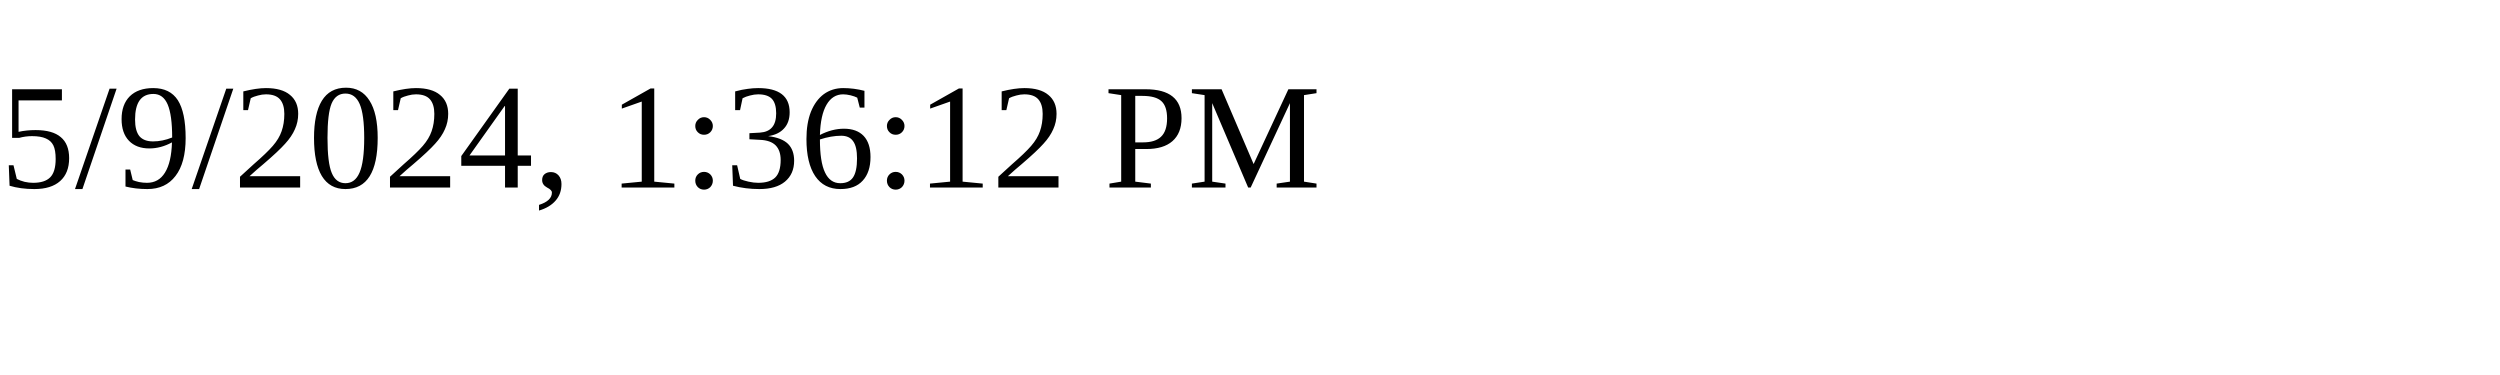
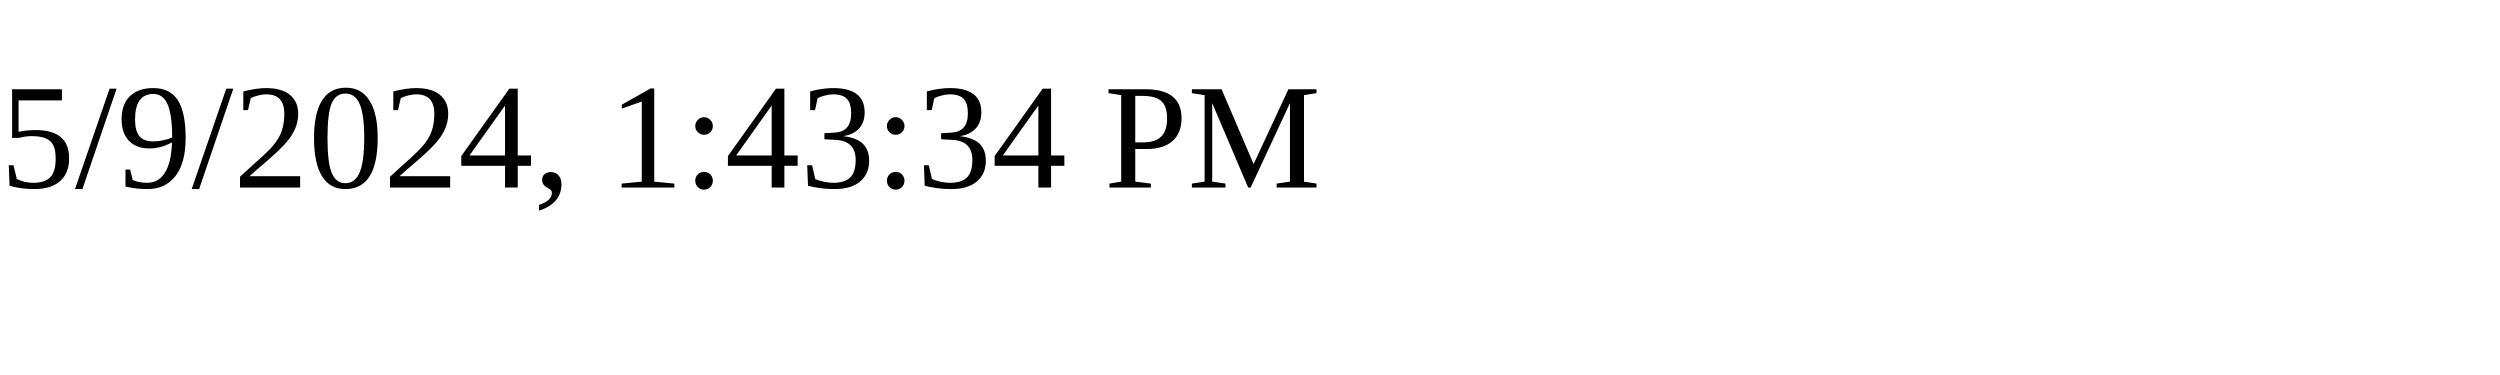
<svg xmlns="http://www.w3.org/2000/svg" height="30" width="200">
-   <text x="0" y="15">5/9/2024, 1:36:12 PM</text>
+   <text x="0" y="15">5/9/2024, 1:43:34 PM</text>
</svg>
